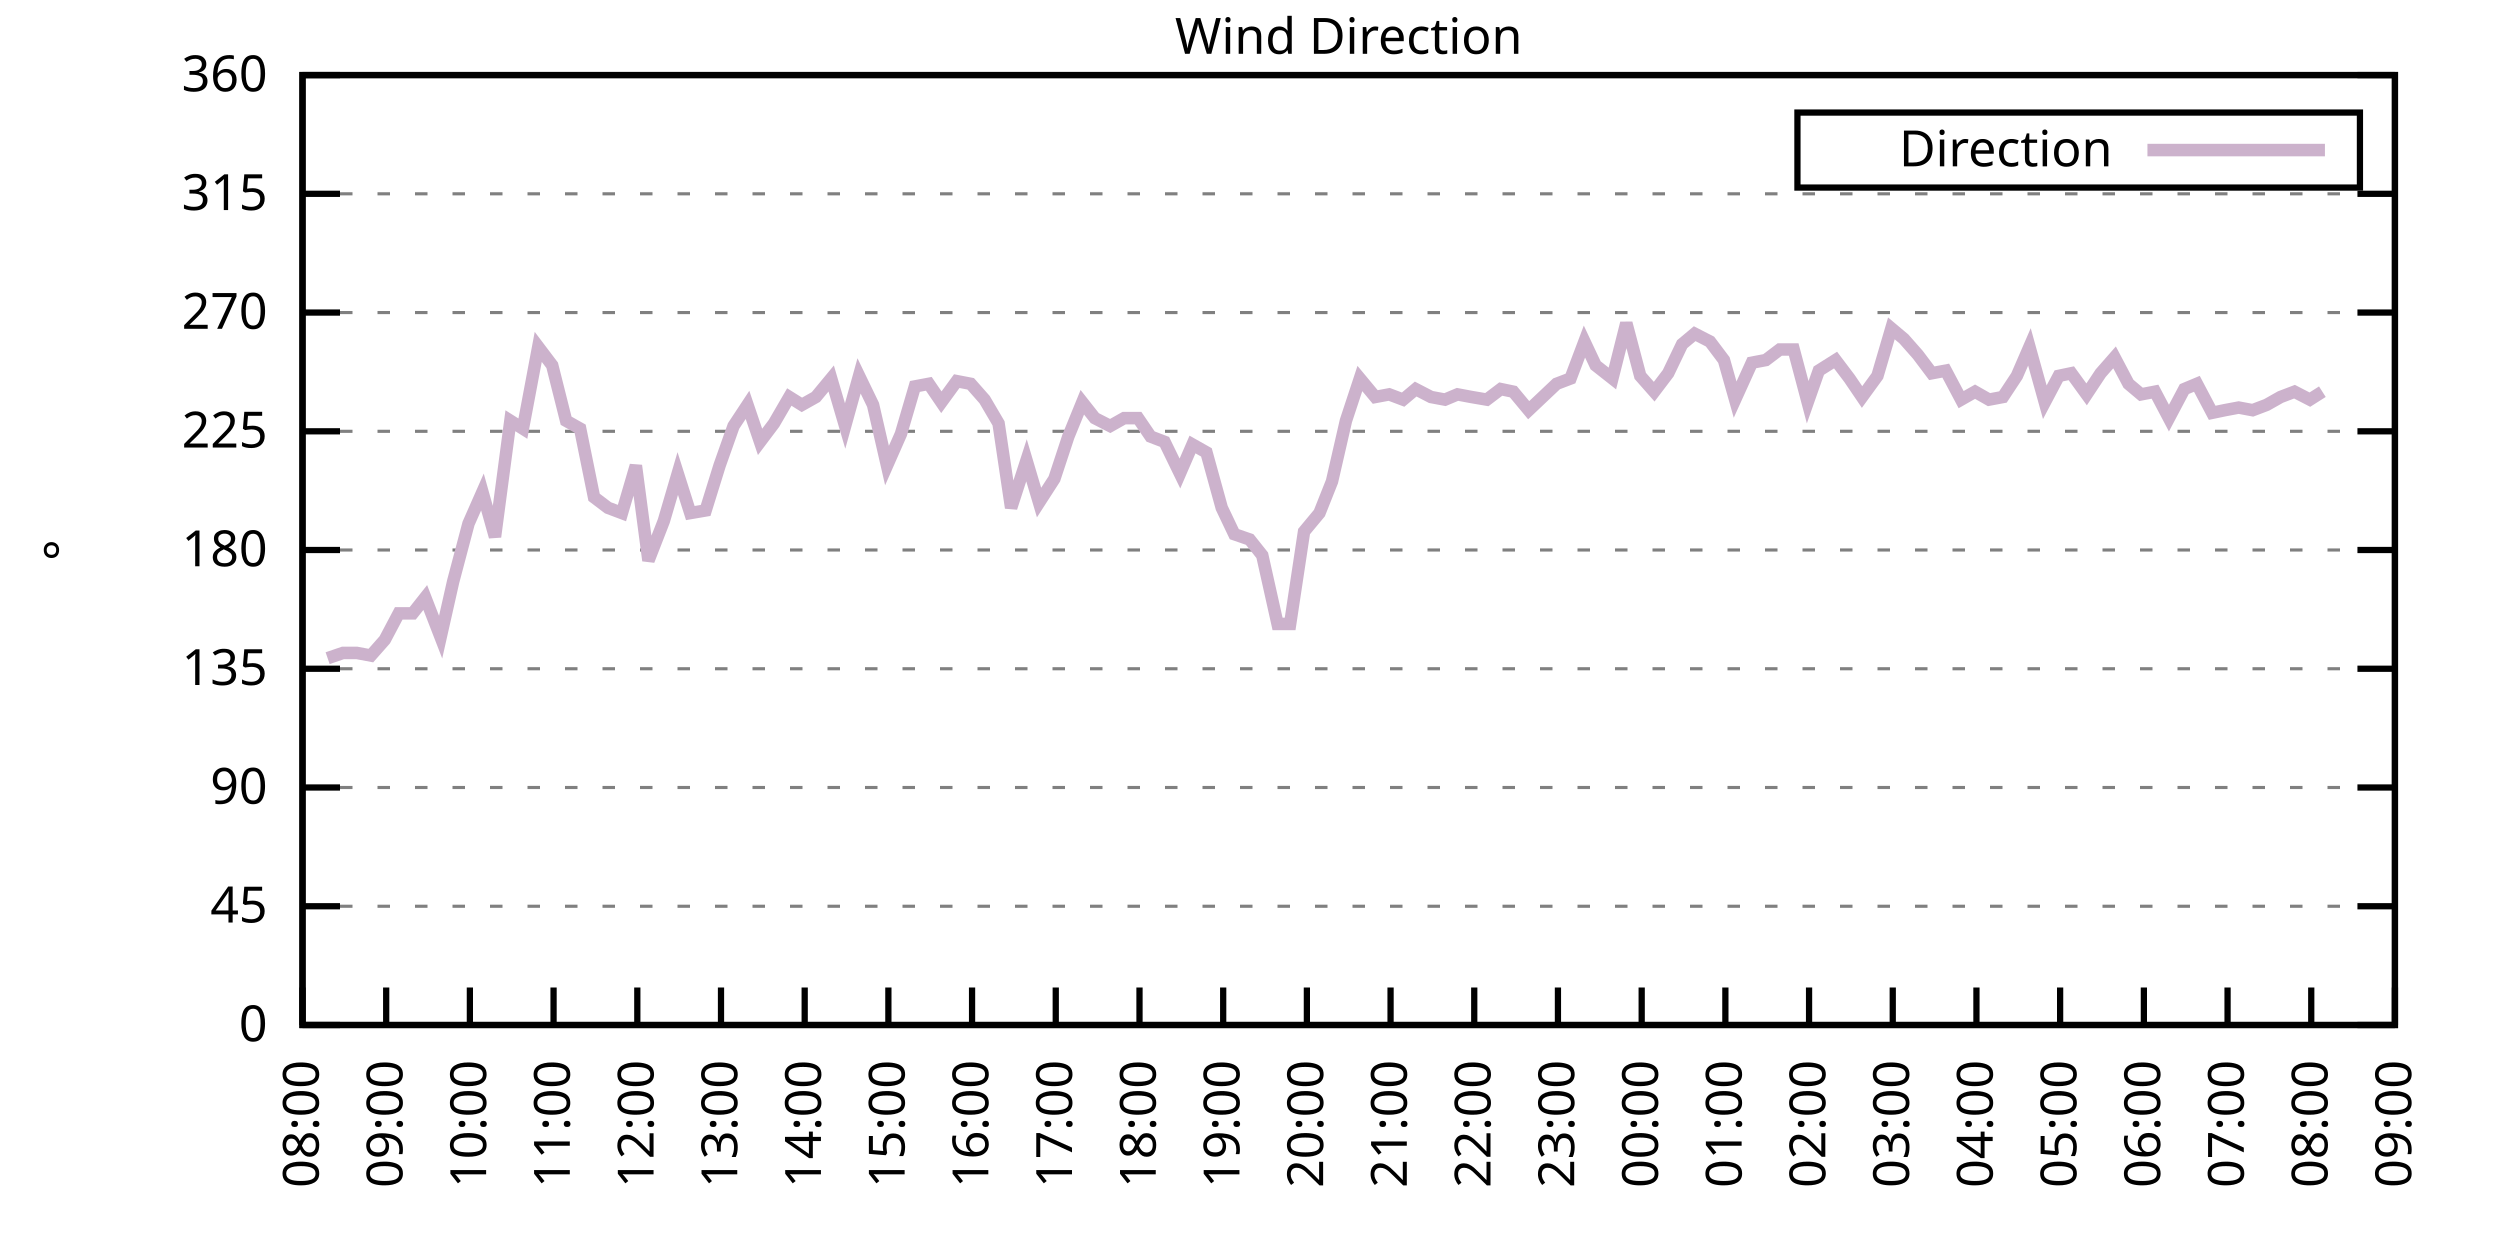
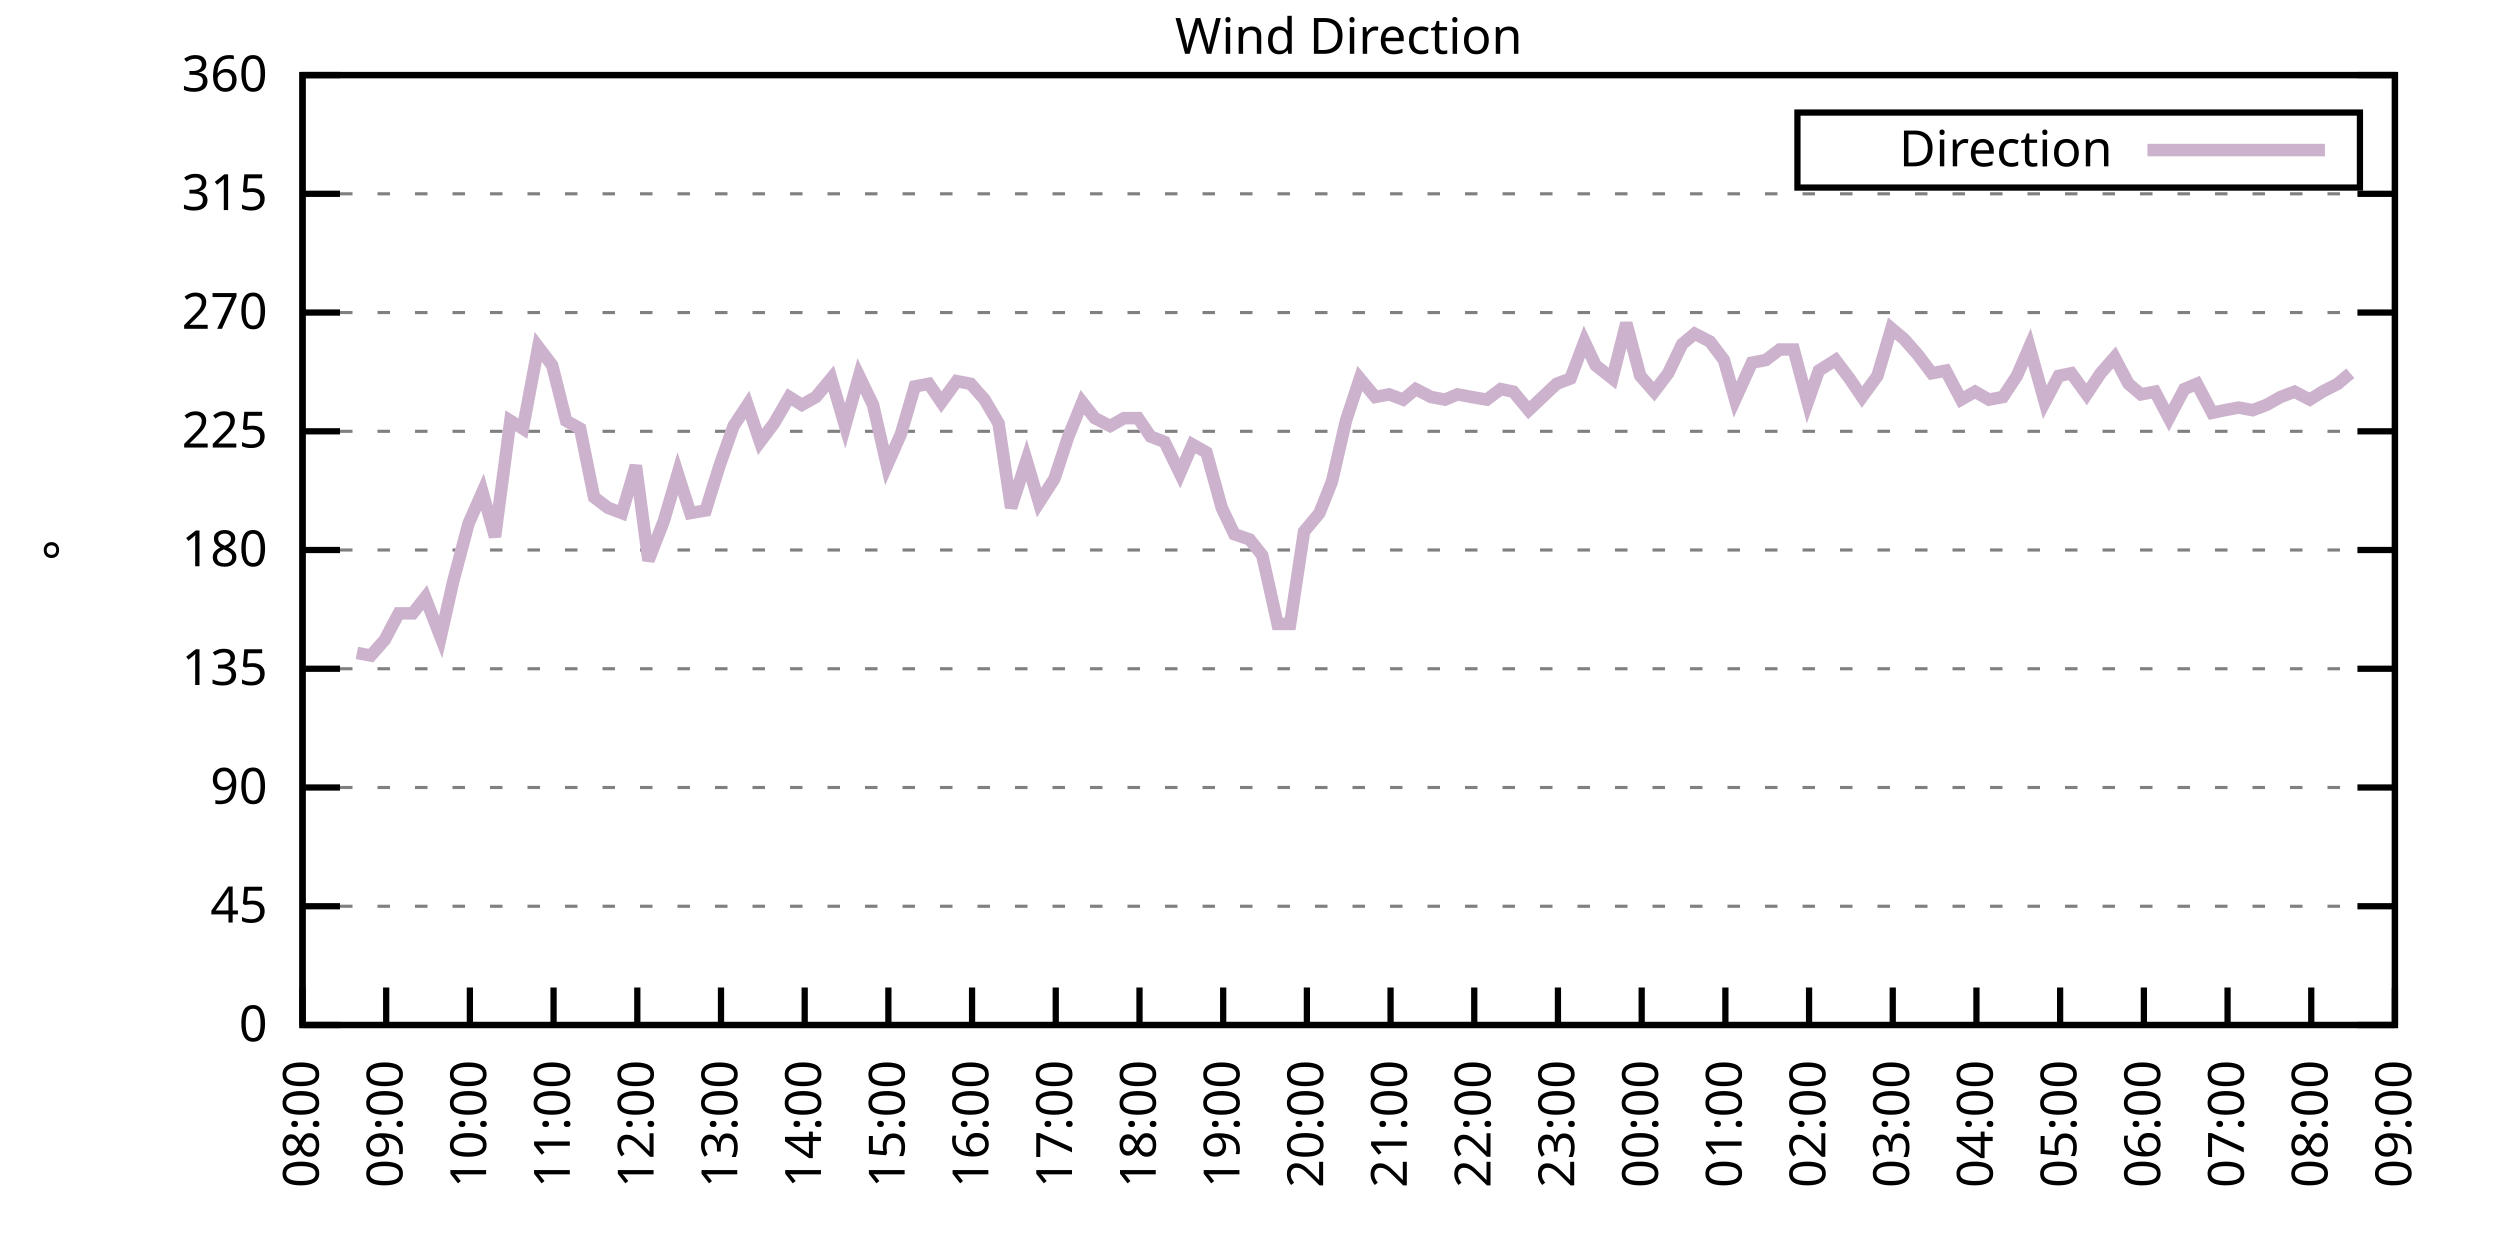
<svg xmlns="http://www.w3.org/2000/svg" xmlns:xlink="http://www.w3.org/1999/xlink" width="400" height="200" viewBox="0 0 400 200">
  <g id="gnuplot_canvas">
    <rect x="0" y="0" width="400" height="200" fill="none" />
    <defs>
      <circle id="gpDot" r="0.5" stroke-width="0.5" stroke="currentColor" />
      <path id="gpPt0" stroke-width="0.333" stroke="currentColor" d="M-1,0 h2 M0,-1 v2" />
      <path id="gpPt1" stroke-width="0.333" stroke="currentColor" d="M-1,-1 L1,1 M1,-1 L-1,1" />
      <path id="gpPt2" stroke-width="0.333" stroke="currentColor" d="M-1,0 L1,0 M0,-1 L0,1 M-1,-1 L1,1 M-1,1 L1,-1" />
      <rect id="gpPt3" stroke-width="0.333" stroke="currentColor" x="-1" y="-1" width="2" height="2" />
      <rect id="gpPt4" stroke-width="0.333" stroke="currentColor" fill="currentColor" x="-1" y="-1" width="2" height="2" />
      <circle id="gpPt5" stroke-width="0.333" stroke="currentColor" cx="0" cy="0" r="1" />
      <use xlink:href="#gpPt5" id="gpPt6" fill="currentColor" stroke="none" />
      <path id="gpPt7" stroke-width="0.333" stroke="currentColor" d="M0,-1.33 L-1.33,0.67 L1.33,0.67 z" />
      <use xlink:href="#gpPt7" id="gpPt8" fill="currentColor" stroke="none" />
      <use xlink:href="#gpPt7" id="gpPt9" stroke="currentColor" transform="rotate(180)" />
      <use xlink:href="#gpPt9" id="gpPt10" fill="currentColor" stroke="none" />
      <use xlink:href="#gpPt3" id="gpPt11" stroke="currentColor" transform="rotate(45)" />
      <use xlink:href="#gpPt11" id="gpPt12" fill="currentColor" stroke="none" />
      <path id="gpPt13" stroke-width="0.333" stroke="currentColor" d="M0,1.330 L1.265,0.411 L0.782,-1.067 L-0.782,-1.076 L-1.265,0.411 z" />
      <use xlink:href="#gpPt13" id="gpPt14" fill="currentColor" stroke="none" />
      <filter id="textbox" filterUnits="objectBoundingBox" x="0" y="0" height="1" width="1">
        <feFlood flood-color="white" flood-opacity="1" result="bgnd" />
        <feComposite in="SourceGraphic" in2="bgnd" operator="atop" />
      </filter>
      <filter id="greybox" filterUnits="objectBoundingBox" x="0" y="0" height="1" width="1">
        <feFlood flood-color="lightgrey" flood-opacity="1" result="grey" />
        <feComposite in="SourceGraphic" in2="grey" operator="atop" />
      </filter>
    </defs>
    <g fill="none" color="white" stroke="currentColor" stroke-width="1.00" stroke-linecap="butt" stroke-linejoin="miter">
</g>
    <g fill="none" color="black" stroke="currentColor" stroke-width="1.00" stroke-linecap="butt" stroke-linejoin="miter">
      <g stroke="none" shape-rendering="crispEdges">
        <polygon fill="rgb(255, 255, 255)" points="48.40,164.00 383.18,164.00 383.18,12.02 48.40,12.02 " />
      </g>
    </g>
    <g fill="none" color="black" stroke="currentColor" stroke-width="1.00" stroke-linecap="butt" stroke-linejoin="miter">
</g>
    <g fill="none" color="black" stroke="black" stroke-width="0.50" stroke-linecap="butt" stroke-linejoin="miter">
</g>
    <g fill="none" color="gray" stroke="currentColor" stroke-width="0.50" stroke-linecap="butt" stroke-linejoin="miter">
      <path stroke="gray" stroke-dasharray="2,4" class="gridline" d="M48.40,164.00 L383.19,164.00  " />
    </g>
    <g fill="none" color="gray" stroke="gray" stroke-width="1.00" stroke-linecap="butt" stroke-linejoin="miter">
</g>
    <g fill="none" color="black" stroke="currentColor" stroke-width="1.00" stroke-linecap="butt" stroke-linejoin="miter">
      <path stroke="black" d="M48.40,164.00 L54.40,164.00 M383.19,164.00 L377.19,164.00  " />
      <g transform="translate(42.80,166.60)" stroke="none" fill="black" font-family="Sans" font-size="8.00" text-anchor="end">
        <text>
          <tspan font-family="Sans"> 0</tspan>
        </text>
      </g>
    </g>
    <g fill="none" color="black" stroke="currentColor" stroke-width="1.00" stroke-linecap="butt" stroke-linejoin="miter">
</g>
    <g fill="none" color="black" stroke="black" stroke-width="0.50" stroke-linecap="butt" stroke-linejoin="miter">
</g>
    <g fill="none" color="gray" stroke="currentColor" stroke-width="0.50" stroke-linecap="butt" stroke-linejoin="miter">
      <path stroke="gray" stroke-dasharray="2,4" class="gridline" d="M48.40,145.00 L383.19,145.00  " />
    </g>
    <g fill="none" color="gray" stroke="gray" stroke-width="1.00" stroke-linecap="butt" stroke-linejoin="miter">
</g>
    <g fill="none" color="black" stroke="currentColor" stroke-width="1.00" stroke-linecap="butt" stroke-linejoin="miter">
      <path stroke="black" d="M48.40,145.00 L54.40,145.00 M383.19,145.00 L377.19,145.00  " />
      <g transform="translate(42.80,147.60)" stroke="none" fill="black" font-family="Sans" font-size="8.00" text-anchor="end">
        <text>
          <tspan font-family="Sans"> 45</tspan>
        </text>
      </g>
    </g>
    <g fill="none" color="black" stroke="currentColor" stroke-width="1.00" stroke-linecap="butt" stroke-linejoin="miter">
</g>
    <g fill="none" color="black" stroke="black" stroke-width="0.50" stroke-linecap="butt" stroke-linejoin="miter">
</g>
    <g fill="none" color="gray" stroke="currentColor" stroke-width="0.50" stroke-linecap="butt" stroke-linejoin="miter">
      <path stroke="gray" stroke-dasharray="2,4" class="gridline" d="M48.40,126.00 L383.19,126.00  " />
    </g>
    <g fill="none" color="gray" stroke="gray" stroke-width="1.00" stroke-linecap="butt" stroke-linejoin="miter">
</g>
    <g fill="none" color="black" stroke="currentColor" stroke-width="1.00" stroke-linecap="butt" stroke-linejoin="miter">
      <path stroke="black" d="M48.40,126.00 L54.40,126.00 M383.19,126.00 L377.19,126.00  " />
      <g transform="translate(42.80,128.60)" stroke="none" fill="black" font-family="Sans" font-size="8.00" text-anchor="end">
        <text>
          <tspan font-family="Sans"> 90</tspan>
        </text>
      </g>
    </g>
    <g fill="none" color="black" stroke="currentColor" stroke-width="1.00" stroke-linecap="butt" stroke-linejoin="miter">
</g>
    <g fill="none" color="black" stroke="black" stroke-width="0.50" stroke-linecap="butt" stroke-linejoin="miter">
</g>
    <g fill="none" color="gray" stroke="currentColor" stroke-width="0.50" stroke-linecap="butt" stroke-linejoin="miter">
      <path stroke="gray" stroke-dasharray="2,4" class="gridline" d="M48.40,107.00 L383.19,107.00  " />
    </g>
    <g fill="none" color="gray" stroke="gray" stroke-width="1.00" stroke-linecap="butt" stroke-linejoin="miter">
</g>
    <g fill="none" color="black" stroke="currentColor" stroke-width="1.00" stroke-linecap="butt" stroke-linejoin="miter">
      <path stroke="black" d="M48.40,107.00 L54.40,107.00 M383.19,107.00 L377.19,107.00  " />
      <g transform="translate(42.80,109.60)" stroke="none" fill="black" font-family="Sans" font-size="8.00" text-anchor="end">
        <text>
          <tspan font-family="Sans"> 135</tspan>
        </text>
      </g>
    </g>
    <g fill="none" color="black" stroke="currentColor" stroke-width="1.00" stroke-linecap="butt" stroke-linejoin="miter">
</g>
    <g fill="none" color="black" stroke="black" stroke-width="0.50" stroke-linecap="butt" stroke-linejoin="miter">
</g>
    <g fill="none" color="gray" stroke="currentColor" stroke-width="0.50" stroke-linecap="butt" stroke-linejoin="miter">
      <path stroke="gray" stroke-dasharray="2,4" class="gridline" d="M48.40,88.00 L383.19,88.00  " />
    </g>
    <g fill="none" color="gray" stroke="gray" stroke-width="1.00" stroke-linecap="butt" stroke-linejoin="miter">
</g>
    <g fill="none" color="black" stroke="currentColor" stroke-width="1.00" stroke-linecap="butt" stroke-linejoin="miter">
      <path stroke="black" d="M48.40,88.00 L54.40,88.00 M383.19,88.00 L377.19,88.00  " />
      <g transform="translate(42.80,90.60)" stroke="none" fill="black" font-family="Sans" font-size="8.00" text-anchor="end">
        <text>
          <tspan font-family="Sans"> 180</tspan>
        </text>
      </g>
    </g>
    <g fill="none" color="black" stroke="currentColor" stroke-width="1.00" stroke-linecap="butt" stroke-linejoin="miter">
</g>
    <g fill="none" color="black" stroke="black" stroke-width="0.50" stroke-linecap="butt" stroke-linejoin="miter">
</g>
    <g fill="none" color="gray" stroke="currentColor" stroke-width="0.50" stroke-linecap="butt" stroke-linejoin="miter">
      <path stroke="gray" stroke-dasharray="2,4" class="gridline" d="M48.40,69.01 L383.19,69.01  " />
    </g>
    <g fill="none" color="gray" stroke="gray" stroke-width="1.00" stroke-linecap="butt" stroke-linejoin="miter">
</g>
    <g fill="none" color="black" stroke="currentColor" stroke-width="1.00" stroke-linecap="butt" stroke-linejoin="miter">
      <path stroke="black" d="M48.40,69.01 L54.40,69.01 M383.19,69.01 L377.19,69.01  " />
      <g transform="translate(42.80,71.61)" stroke="none" fill="black" font-family="Sans" font-size="8.00" text-anchor="end">
        <text>
          <tspan font-family="Sans"> 225</tspan>
        </text>
      </g>
    </g>
    <g fill="none" color="black" stroke="currentColor" stroke-width="1.00" stroke-linecap="butt" stroke-linejoin="miter">
</g>
    <g fill="none" color="black" stroke="black" stroke-width="0.50" stroke-linecap="butt" stroke-linejoin="miter">
</g>
    <g fill="none" color="gray" stroke="currentColor" stroke-width="0.50" stroke-linecap="butt" stroke-linejoin="miter">
      <path stroke="gray" stroke-dasharray="2,4" class="gridline" d="M48.40,50.01 L383.19,50.01  " />
    </g>
    <g fill="none" color="gray" stroke="gray" stroke-width="1.00" stroke-linecap="butt" stroke-linejoin="miter">
</g>
    <g fill="none" color="black" stroke="currentColor" stroke-width="1.00" stroke-linecap="butt" stroke-linejoin="miter">
      <path stroke="black" d="M48.40,50.01 L54.40,50.01 M383.19,50.01 L377.19,50.01  " />
      <g transform="translate(42.80,52.61)" stroke="none" fill="black" font-family="Sans" font-size="8.00" text-anchor="end">
        <text>
          <tspan font-family="Sans"> 270</tspan>
        </text>
      </g>
    </g>
    <g fill="none" color="black" stroke="currentColor" stroke-width="1.00" stroke-linecap="butt" stroke-linejoin="miter">
</g>
    <g fill="none" color="black" stroke="black" stroke-width="0.50" stroke-linecap="butt" stroke-linejoin="miter">
</g>
    <g fill="none" color="gray" stroke="currentColor" stroke-width="0.50" stroke-linecap="butt" stroke-linejoin="miter">
      <path stroke="gray" stroke-dasharray="2,4" class="gridline" d="M48.40,31.01 L383.19,31.01  " />
    </g>
    <g fill="none" color="gray" stroke="gray" stroke-width="1.00" stroke-linecap="butt" stroke-linejoin="miter">
</g>
    <g fill="none" color="black" stroke="currentColor" stroke-width="1.00" stroke-linecap="butt" stroke-linejoin="miter">
      <path stroke="black" d="M48.40,31.01 L54.40,31.01 M383.19,31.01 L377.19,31.01  " />
      <g transform="translate(42.80,33.61)" stroke="none" fill="black" font-family="Sans" font-size="8.00" text-anchor="end">
        <text>
          <tspan font-family="Sans"> 315</tspan>
        </text>
      </g>
    </g>
    <g fill="none" color="black" stroke="currentColor" stroke-width="1.00" stroke-linecap="butt" stroke-linejoin="miter">
</g>
    <g fill="none" color="black" stroke="black" stroke-width="0.50" stroke-linecap="butt" stroke-linejoin="miter">
</g>
    <g fill="none" color="gray" stroke="currentColor" stroke-width="0.50" stroke-linecap="butt" stroke-linejoin="miter">
      <path stroke="gray" stroke-dasharray="2,4" class="gridline" d="M48.40,12.01 L383.19,12.01  " />
    </g>
    <g fill="none" color="gray" stroke="gray" stroke-width="1.00" stroke-linecap="butt" stroke-linejoin="miter">
</g>
    <g fill="none" color="black" stroke="currentColor" stroke-width="1.00" stroke-linecap="butt" stroke-linejoin="miter">
      <path stroke="black" d="M48.40,12.01 L54.40,12.01 M383.19,12.01 L377.19,12.01  " />
      <g transform="translate(42.80,14.61)" stroke="none" fill="black" font-family="Sans" font-size="8.00" text-anchor="end">
        <text>
          <tspan font-family="Sans"> 360</tspan>
        </text>
      </g>
    </g>
    <g fill="none" color="black" stroke="currentColor" stroke-width="1.00" stroke-linecap="butt" stroke-linejoin="miter">
      <path stroke="black" d="M48.40,164.00 L48.40,158.00  " />
      <g transform="translate(51.00,169.60) rotate(270.00)" stroke="none" fill="black" font-family="Sans" font-size="8.00" text-anchor="end">
        <text>
          <tspan font-family="Sans">08:00</tspan>
        </text>
      </g>
    </g>
    <g fill="none" color="black" stroke="currentColor" stroke-width="1.00" stroke-linecap="butt" stroke-linejoin="miter">
      <path stroke="black" d="M61.79,164.00 L61.79,158.00  " />
      <g transform="translate(64.39,169.60) rotate(270.00)" stroke="none" fill="black" font-family="Sans" font-size="8.00" text-anchor="end">
        <text>
          <tspan font-family="Sans">09:00</tspan>
        </text>
      </g>
    </g>
    <g fill="none" color="black" stroke="currentColor" stroke-width="1.00" stroke-linecap="butt" stroke-linejoin="miter">
      <path stroke="black" d="M75.18,164.00 L75.18,158.00  " />
      <g transform="translate(77.78,169.60) rotate(270.00)" stroke="none" fill="black" font-family="Sans" font-size="8.00" text-anchor="end">
        <text>
          <tspan font-family="Sans">10:00</tspan>
        </text>
      </g>
    </g>
    <g fill="none" color="black" stroke="currentColor" stroke-width="1.00" stroke-linecap="butt" stroke-linejoin="miter">
      <path stroke="black" d="M88.57,164.00 L88.57,158.00  " />
      <g transform="translate(91.17,169.60) rotate(270.00)" stroke="none" fill="black" font-family="Sans" font-size="8.00" text-anchor="end">
        <text>
          <tspan font-family="Sans">11:00</tspan>
        </text>
      </g>
    </g>
    <g fill="none" color="black" stroke="currentColor" stroke-width="1.00" stroke-linecap="butt" stroke-linejoin="miter">
      <path stroke="black" d="M101.97,164.00 L101.97,158.00  " />
      <g transform="translate(104.57,169.60) rotate(270.00)" stroke="none" fill="black" font-family="Sans" font-size="8.00" text-anchor="end">
        <text>
          <tspan font-family="Sans">12:00</tspan>
        </text>
      </g>
    </g>
    <g fill="none" color="black" stroke="currentColor" stroke-width="1.00" stroke-linecap="butt" stroke-linejoin="miter">
      <path stroke="black" d="M115.36,164.00 L115.36,158.00  " />
      <g transform="translate(117.96,169.60) rotate(270.00)" stroke="none" fill="black" font-family="Sans" font-size="8.00" text-anchor="end">
        <text>
          <tspan font-family="Sans">13:00</tspan>
        </text>
      </g>
    </g>
    <g fill="none" color="black" stroke="currentColor" stroke-width="1.00" stroke-linecap="butt" stroke-linejoin="miter">
      <path stroke="black" d="M128.75,164.00 L128.75,158.00  " />
      <g transform="translate(131.35,169.60) rotate(270.00)" stroke="none" fill="black" font-family="Sans" font-size="8.00" text-anchor="end">
        <text>
          <tspan font-family="Sans">14:00</tspan>
        </text>
      </g>
    </g>
    <g fill="none" color="black" stroke="currentColor" stroke-width="1.00" stroke-linecap="butt" stroke-linejoin="miter">
      <path stroke="black" d="M142.14,164.00 L142.14,158.00  " />
      <g transform="translate(144.74,169.60) rotate(270.00)" stroke="none" fill="black" font-family="Sans" font-size="8.00" text-anchor="end">
        <text>
          <tspan font-family="Sans">15:00</tspan>
        </text>
      </g>
    </g>
    <g fill="none" color="black" stroke="currentColor" stroke-width="1.00" stroke-linecap="butt" stroke-linejoin="miter">
      <path stroke="black" d="M155.53,164.00 L155.53,158.00  " />
      <g transform="translate(158.13,169.60) rotate(270.00)" stroke="none" fill="black" font-family="Sans" font-size="8.00" text-anchor="end">
        <text>
          <tspan font-family="Sans">16:00</tspan>
        </text>
      </g>
    </g>
    <g fill="none" color="black" stroke="currentColor" stroke-width="1.00" stroke-linecap="butt" stroke-linejoin="miter">
      <path stroke="black" d="M168.92,164.00 L168.92,158.00  " />
      <g transform="translate(171.52,169.60) rotate(270.00)" stroke="none" fill="black" font-family="Sans" font-size="8.00" text-anchor="end">
        <text>
          <tspan font-family="Sans">17:00</tspan>
        </text>
      </g>
    </g>
    <g fill="none" color="black" stroke="currentColor" stroke-width="1.00" stroke-linecap="butt" stroke-linejoin="miter">
      <path stroke="black" d="M182.32,164.00 L182.32,158.00  " />
      <g transform="translate(184.92,169.60) rotate(270.00)" stroke="none" fill="black" font-family="Sans" font-size="8.00" text-anchor="end">
        <text>
          <tspan font-family="Sans">18:00</tspan>
        </text>
      </g>
    </g>
    <g fill="none" color="black" stroke="currentColor" stroke-width="1.00" stroke-linecap="butt" stroke-linejoin="miter">
      <path stroke="black" d="M195.71,164.00 L195.71,158.00  " />
      <g transform="translate(198.31,169.60) rotate(270.00)" stroke="none" fill="black" font-family="Sans" font-size="8.00" text-anchor="end">
        <text>
          <tspan font-family="Sans">19:00</tspan>
        </text>
      </g>
    </g>
    <g fill="none" color="black" stroke="currentColor" stroke-width="1.00" stroke-linecap="butt" stroke-linejoin="miter">
      <path stroke="black" d="M209.10,164.00 L209.10,158.00  " />
      <g transform="translate(211.70,169.60) rotate(270.00)" stroke="none" fill="black" font-family="Sans" font-size="8.00" text-anchor="end">
        <text>
          <tspan font-family="Sans">20:00</tspan>
        </text>
      </g>
    </g>
    <g fill="none" color="black" stroke="currentColor" stroke-width="1.00" stroke-linecap="butt" stroke-linejoin="miter">
      <path stroke="black" d="M222.49,164.00 L222.49,158.00  " />
      <g transform="translate(225.09,169.60) rotate(270.00)" stroke="none" fill="black" font-family="Sans" font-size="8.00" text-anchor="end">
        <text>
          <tspan font-family="Sans">21:00</tspan>
        </text>
      </g>
    </g>
    <g fill="none" color="black" stroke="currentColor" stroke-width="1.00" stroke-linecap="butt" stroke-linejoin="miter">
      <path stroke="black" d="M235.88,164.00 L235.88,158.00  " />
      <g transform="translate(238.48,169.60) rotate(270.00)" stroke="none" fill="black" font-family="Sans" font-size="8.00" text-anchor="end">
        <text>
          <tspan font-family="Sans">22:00</tspan>
        </text>
      </g>
    </g>
    <g fill="none" color="black" stroke="currentColor" stroke-width="1.00" stroke-linecap="butt" stroke-linejoin="miter">
      <path stroke="black" d="M249.27,164.00 L249.27,158.00  " />
      <g transform="translate(251.87,169.60) rotate(270.00)" stroke="none" fill="black" font-family="Sans" font-size="8.00" text-anchor="end">
        <text>
          <tspan font-family="Sans">23:00</tspan>
        </text>
      </g>
    </g>
    <g fill="none" color="black" stroke="currentColor" stroke-width="1.00" stroke-linecap="butt" stroke-linejoin="miter">
      <path stroke="black" d="M262.67,164.00 L262.67,158.00  " />
      <g transform="translate(265.27,169.60) rotate(270.00)" stroke="none" fill="black" font-family="Sans" font-size="8.00" text-anchor="end">
        <text>
          <tspan font-family="Sans">00:00</tspan>
        </text>
      </g>
    </g>
    <g fill="none" color="black" stroke="currentColor" stroke-width="1.00" stroke-linecap="butt" stroke-linejoin="miter">
      <path stroke="black" d="M276.06,164.00 L276.06,158.00  " />
      <g transform="translate(278.66,169.60) rotate(270.00)" stroke="none" fill="black" font-family="Sans" font-size="8.00" text-anchor="end">
        <text>
          <tspan font-family="Sans">01:00</tspan>
        </text>
      </g>
    </g>
    <g fill="none" color="black" stroke="currentColor" stroke-width="1.00" stroke-linecap="butt" stroke-linejoin="miter">
      <path stroke="black" d="M289.45,164.00 L289.45,158.00  " />
      <g transform="translate(292.05,169.60) rotate(270.00)" stroke="none" fill="black" font-family="Sans" font-size="8.00" text-anchor="end">
        <text>
          <tspan font-family="Sans">02:00</tspan>
        </text>
      </g>
    </g>
    <g fill="none" color="black" stroke="currentColor" stroke-width="1.00" stroke-linecap="butt" stroke-linejoin="miter">
      <path stroke="black" d="M302.84,164.00 L302.84,158.00  " />
      <g transform="translate(305.44,169.60) rotate(270.00)" stroke="none" fill="black" font-family="Sans" font-size="8.00" text-anchor="end">
        <text>
          <tspan font-family="Sans">03:00</tspan>
        </text>
      </g>
    </g>
    <g fill="none" color="black" stroke="currentColor" stroke-width="1.00" stroke-linecap="butt" stroke-linejoin="miter">
      <path stroke="black" d="M316.23,164.00 L316.23,158.00  " />
      <g transform="translate(318.83,169.60) rotate(270.00)" stroke="none" fill="black" font-family="Sans" font-size="8.00" text-anchor="end">
        <text>
          <tspan font-family="Sans">04:00</tspan>
        </text>
      </g>
    </g>
    <g fill="none" color="black" stroke="currentColor" stroke-width="1.00" stroke-linecap="butt" stroke-linejoin="miter">
      <path stroke="black" d="M329.62,164.00 L329.62,158.00  " />
      <g transform="translate(332.22,169.60) rotate(270.00)" stroke="none" fill="black" font-family="Sans" font-size="8.00" text-anchor="end">
        <text>
          <tspan font-family="Sans">05:00</tspan>
        </text>
      </g>
    </g>
    <g fill="none" color="black" stroke="currentColor" stroke-width="1.00" stroke-linecap="butt" stroke-linejoin="miter">
      <path stroke="black" d="M343.02,164.00 L343.02,158.00  " />
      <g transform="translate(345.62,169.60) rotate(270.00)" stroke="none" fill="black" font-family="Sans" font-size="8.00" text-anchor="end">
        <text>
          <tspan font-family="Sans">06:00</tspan>
        </text>
      </g>
    </g>
    <g fill="none" color="black" stroke="currentColor" stroke-width="1.00" stroke-linecap="butt" stroke-linejoin="miter">
      <path stroke="black" d="M356.41,164.00 L356.41,158.00  " />
      <g transform="translate(359.01,169.60) rotate(270.00)" stroke="none" fill="black" font-family="Sans" font-size="8.00" text-anchor="end">
        <text>
          <tspan font-family="Sans">07:00</tspan>
        </text>
      </g>
    </g>
    <g fill="none" color="black" stroke="currentColor" stroke-width="1.00" stroke-linecap="butt" stroke-linejoin="miter">
      <path stroke="black" d="M369.80,164.00 L369.80,158.00  " />
      <g transform="translate(372.40,169.60) rotate(270.00)" stroke="none" fill="black" font-family="Sans" font-size="8.00" text-anchor="end">
        <text>
          <tspan font-family="Sans">08:00</tspan>
        </text>
      </g>
    </g>
    <g fill="none" color="black" stroke="currentColor" stroke-width="1.00" stroke-linecap="butt" stroke-linejoin="miter">
      <path stroke="black" d="M383.19,164.00 L383.19,158.00  " />
      <g transform="translate(385.79,169.60) rotate(270.00)" stroke="none" fill="black" font-family="Sans" font-size="8.00" text-anchor="end">
        <text>
          <tspan font-family="Sans">09:00</tspan>
        </text>
      </g>
    </g>
    <g fill="none" color="black" stroke="currentColor" stroke-width="1.00" stroke-linecap="butt" stroke-linejoin="miter">
</g>
    <g fill="none" color="black" stroke="currentColor" stroke-width="1.00" stroke-linecap="butt" stroke-linejoin="miter">
      <path stroke="black" d="M48.40,12.01 L48.40,164.00 L383.19,164.00 L383.19,12.01 L48.40,12.01 Z  " />
    </g>
    <g fill="none" color="black" stroke="currentColor" stroke-width="1.00" stroke-linecap="butt" stroke-linejoin="miter">
</g>
    <g fill="none" color="black" stroke="currentColor" stroke-width="1.00" stroke-linecap="butt" stroke-linejoin="miter">
      <path stroke="black" d="M287.59,30.01 L287.59,18.01 L377.59,18.01 L377.59,30.01 L287.59,30.01 Z  " />
    </g>
    <g id="Wind_direction_plot_1">
      <g fill="none" color="white" stroke="black" stroke-width="2.00" stroke-linecap="butt" stroke-linejoin="miter">
</g>
      <g fill="none" color="black" stroke="currentColor" stroke-width="2.00" stroke-linecap="butt" stroke-linejoin="miter">
        <g transform="translate(337.99,26.61)" stroke="none" fill="black" font-family="Sans" font-size="8.00" text-anchor="end">
          <text>
            <tspan font-family="Sans">Direction</tspan>
          </text>
        </g>
      </g>
      <g fill="none" color="black" stroke="currentColor" stroke-width="2.00" stroke-linecap="butt" stroke-linejoin="miter">
-         <path stroke="rgb(204, 178, 204)" d="M343.59,24.01 L371.99,24.01 M52.42,105.31 L54.87,104.47 L57.10,104.47 L59.34,104.89 L61.57,102.36 L63.80,98.14   L66.03,98.14 L68.04,95.60 L70.50,101.94 L72.50,93.07 L74.96,83.78 L77.19,78.72 L79.20,85.89 L81.66,67.32   L83.66,68.58 L86.12,55.50 L88.35,58.45 L90.58,67.32 L92.82,68.58 L95.05,79.56 L97.28,81.25 L99.51,82.09   L101.74,74.49 L103.75,89.69 L106.21,83.36 L108.44,75.76 L110.45,82.09 L112.90,81.67 L115.13,74.49 L117.37,68.16   L119.60,64.78 L121.61,70.70 L123.84,67.74 L126.29,63.52 L128.30,64.78 L130.54,63.52 L132.99,60.56 L135.22,68.16   L137.45,60.14 L139.69,64.78 L141.92,74.49 L144.15,69.43 L146.38,61.83 L148.61,61.41 L150.62,64.36 L153.08,60.98   L155.31,61.41 L157.54,63.94 L159.77,67.74 L161.78,81.25 L164.24,73.65 L166.25,80.41 L168.70,76.61 L170.93,69.85   L173.17,64.36 L175.17,66.90 L177.63,68.16 L179.86,66.90 L182.09,66.90 L184.10,69.85 L186.33,70.70 L188.79,75.76   L190.80,71.12 L193.03,72.38 L195.48,81.25 L197.49,85.47 L199.95,86.32 L201.96,88.85 L204.41,99.83 L206.42,99.83   L208.65,85.05 L211.11,82.09 L213.12,77.03 L215.35,67.32 L217.58,60.56 L220.04,63.52 L222.27,63.10 L224.50,63.94   L226.51,62.25 L228.96,63.52 L231.20,63.94 L233.20,63.10 L235.44,63.52 L237.89,63.94 L240.12,62.25 L242.13,62.67   L244.59,65.63 L246.82,63.52 L249.05,61.41 L251.28,60.56 L253.51,54.65 L255.30,58.45 L257.98,60.56 L260.21,51.70   L262.44,60.14 L264.67,62.67 L266.91,59.72 L269.14,55.07 L271.15,53.39 L273.60,54.65 L275.83,57.61 L277.62,63.94   L280.30,58.03 L282.53,57.61 L284.76,55.92 L286.99,55.92 L289.23,64.36 L291.01,59.30 L293.69,57.61 L295.92,60.56   L297.93,63.52 L300.39,60.14 L302.62,52.54 L304.63,54.23 L306.86,56.76 L309.09,59.72 L311.32,59.30 L313.78,63.94   L316.01,62.67 L318.24,63.94 L320.47,63.52 L322.70,60.14 L324.71,55.50 L327.17,64.36 L329.40,60.14 L331.41,59.72   L333.86,63.10 L336.10,59.72 L338.33,57.18 L340.56,61.41 L342.57,63.10 L344.80,62.67 L347.03,66.90 L349.49,62.25   L351.50,61.41 L353.95,66.05 L355.96,65.63 L358.19,65.21 L360.42,65.63 L362.66,64.78 L364.89,63.52 L367.12,62.67   L369.58,63.94 L371.58,62.67  " />
+         <path stroke="rgb(204, 178, 204)" d="M343.59,24.01 L371.99,24.01 M57.10,104.47 L59.34,104.89 L61.57,102.36 L63.80,98.14 L66.03,98.14 L68.04,95.60   L70.50,101.94 L72.50,93.07 L74.96,83.78 L77.19,78.72 L79.20,85.89 L81.66,67.32 L83.66,68.58 L86.12,55.50   L88.35,58.45 L90.58,67.32 L92.82,68.58 L95.05,79.56 L97.28,81.25 L99.51,82.09 L101.74,74.49 L103.75,89.69   L106.21,83.36 L108.44,75.76 L110.45,82.09 L112.90,81.67 L115.13,74.49 L117.37,68.16 L119.60,64.78 L121.61,70.70   L123.84,67.74 L126.29,63.52 L128.30,64.78 L130.54,63.52 L132.99,60.56 L135.22,68.16 L137.45,60.14 L139.69,64.78   L141.92,74.49 L144.15,69.43 L146.38,61.83 L148.61,61.41 L150.62,64.36 L153.08,60.98 L155.31,61.41 L157.54,63.94   L159.77,67.74 L161.78,81.25 L164.24,73.65 L166.25,80.41 L168.70,76.61 L170.93,69.85 L173.17,64.36 L175.17,66.90   L177.63,68.16 L179.86,66.90 L182.09,66.90 L184.10,69.85 L186.33,70.70 L188.79,75.76 L190.80,71.12 L193.03,72.38   L195.48,81.25 L197.49,85.47 L199.95,86.32 L201.96,88.85 L204.41,99.83 L206.42,99.83 L208.65,85.05 L211.11,82.09   L213.12,77.03 L215.35,67.32 L217.58,60.56 L220.04,63.52 L222.27,63.10 L224.50,63.94 L226.51,62.25 L228.96,63.52   L231.20,63.94 L233.20,63.10 L235.44,63.52 L237.89,63.94 L240.12,62.25 L242.13,62.67 L244.59,65.63 L246.82,63.52   L249.05,61.41 L251.28,60.56 L253.51,54.65 L255.30,58.45 L257.98,60.56 L260.21,51.70 L262.44,60.14 L264.67,62.67   L266.91,59.72 L269.14,55.07 L271.15,53.39 L273.60,54.65 L275.83,57.61 L277.62,63.94 L280.30,58.03 L282.53,57.61   L284.76,55.92 L286.99,55.92 L289.23,64.36 L291.01,59.30 L293.69,57.61 L295.92,60.56 L297.93,63.52 L300.39,60.14   L302.62,52.54 L304.63,54.23 L306.86,56.76 L309.09,59.72 L311.32,59.30 L313.78,63.94 L316.01,62.67 L318.24,63.94   L320.47,63.52 L322.70,60.14 L324.71,55.50 L327.17,64.36 L329.40,60.14 L331.41,59.72 L333.86,63.10 L336.10,59.72   L338.33,57.18 L340.56,61.41 L342.57,63.10 L344.80,62.67 L347.03,66.90 L349.49,62.25 L351.50,61.41 L353.95,66.05   L355.96,65.63 L358.19,65.21 L360.42,65.63 L362.66,64.78 L364.89,63.52 L367.12,62.67 L369.58,63.94 L371.58,62.67   L374.04,61.41 L376.05,59.72  " />
      </g>
    </g>
    <g fill="none" color="black" stroke="currentColor" stroke-width="2.00" stroke-linecap="butt" stroke-linejoin="miter">
</g>
    <g fill="none" color="black" stroke="black" stroke-width="1.00" stroke-linecap="butt" stroke-linejoin="miter">
</g>
    <g fill="none" color="black" stroke="currentColor" stroke-width="1.00" stroke-linecap="butt" stroke-linejoin="miter">
      <path stroke="black" d="M48.40,12.01 L48.40,164.00 L383.19,164.00 L383.19,12.01 L48.40,12.01 Z  " />
      <g transform="translate(12.80,88.01) rotate(270.00)" stroke="none" fill="black" font-family="Sans" font-size="8.00" text-anchor="middle">
        <text>
          <tspan font-family="Sans">°</tspan>
        </text>
      </g>
    </g>
    <g fill="none" color="black" stroke="currentColor" stroke-width="1.00" stroke-linecap="butt" stroke-linejoin="miter">
</g>
    <g fill="none" color="black" stroke="currentColor" stroke-width="1.00" stroke-linecap="butt" stroke-linejoin="miter">
      <g transform="translate(215.79,8.61)" stroke="none" fill="black" font-family="Sans" font-size="8.00" text-anchor="middle">
        <text>
          <tspan font-family="Sans">Wind Direction</tspan>
        </text>
      </g>
    </g>
    <g fill="none" color="black" stroke="currentColor" stroke-width="1.00" stroke-linecap="butt" stroke-linejoin="miter">
</g>
  </g>
</svg>
